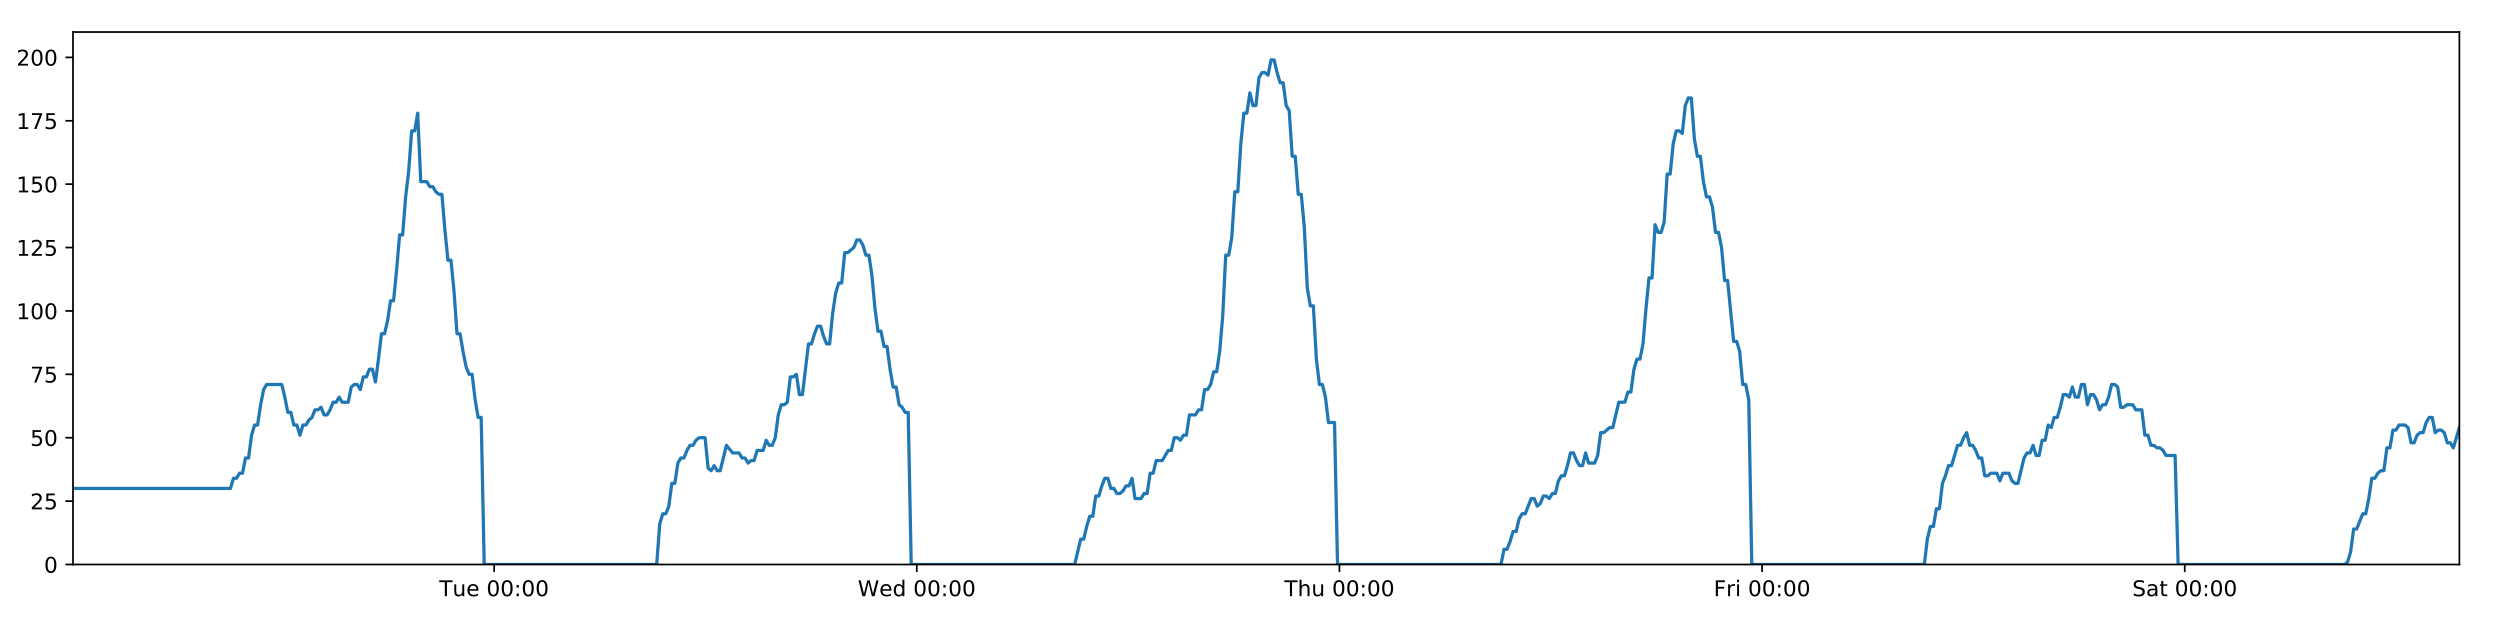
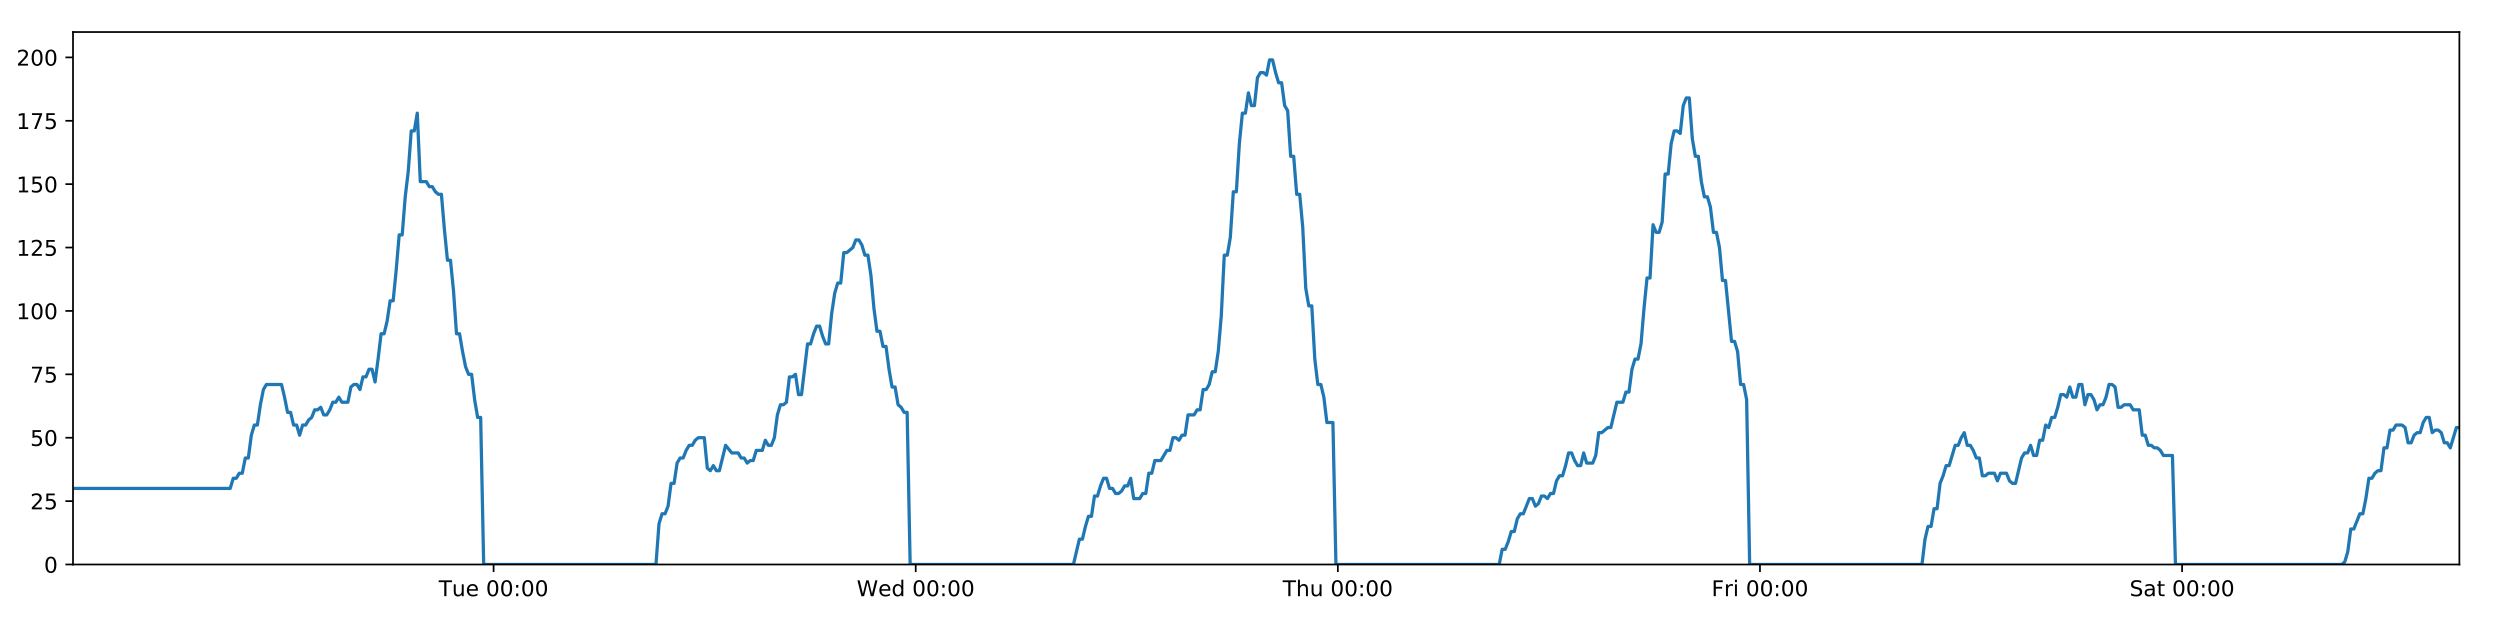
<svg xmlns="http://www.w3.org/2000/svg" xmlns:xlink="http://www.w3.org/1999/xlink" height="288pt" version="1.1" viewBox="0 0 1152 288" width="1152pt">
  <defs>
    <style type="text/css">
*{stroke-linecap:butt;stroke-linejoin:round;}
  </style>
  </defs>
  <g id="figure_1">
    <g id="patch_1">
      <path d="M 0 288  L 1152 288  L 1152 0  L 0 0  z " style="fill:#ffffff;" />
    </g>
    <g id="axes_1">
      <g id="patch_2">
        <path d="M 33.64 260.12  L 1133.28 260.12  L 1133.28 14.76  L 33.64 14.76  z " style="fill:#ffffff;" />
      </g>
      <g id="matplotlib.axis_1">
        <g id="xtick_1">
          <g id="line2d_1">
            <defs>
-               <path d="M 0 0  L 0 3.5  " id="m35649560f1" style="stroke:#000000;stroke-width:0.8;" />
-             </defs>
-             <g>
-               <use style="stroke:#000000;stroke-width:0.8;" x="227.694" xlink:href="#m35649560f1" y="260.12" />
+               <path d="M 0 0  L 0 3.5  " id="ma1a81da860" style="stroke:#000000;stroke-width:0.8;" />
+             </defs>
+             <g>
+               <use style="stroke:#000000;stroke-width:0.8;" x="227.448" xlink:href="#ma1a81da860" y="260.12" />
            </g>
          </g>
          <g id="text_1">
            <defs>
              <path d="M -0.297 72.906  L 61.375 72.906  L 61.375 64.594  L 35.5 64.594  L 35.5 0  L 25.594 0  L 25.594 64.594  L -0.297 64.594  z " id="DejaVuSans-84" />
              <path d="M 8.5 21.578  L 8.5 54.688  L 17.484 54.688  L 17.484 21.922  Q 17.484 14.156 20.5 10.266  Q 23.531 6.391 29.594 6.391  Q 36.859 6.391 41.078 11.031  Q 45.312 15.672 45.312 23.688  L 45.312 54.688  L 54.297 54.688  L 54.297 0  L 45.312 0  L 45.312 8.406  Q 42.047 3.422 37.719 1  Q 33.406 -1.422 27.688 -1.422  Q 18.266 -1.422 13.375 4.438  Q 8.5 10.297 8.5 21.578  z M 31.109 56  z " id="DejaVuSans-117" />
              <path d="M 56.203 29.594  L 56.203 25.203  L 14.891 25.203  Q 15.484 15.922 20.484 11.062  Q 25.484 6.203 34.422 6.203  Q 39.594 6.203 44.453 7.469  Q 49.312 8.734 54.109 11.281  L 54.109 2.781  Q 49.266 0.734 44.188 -0.344  Q 39.109 -1.422 33.891 -1.422  Q 20.797 -1.422 13.156 6.188  Q 5.516 13.812 5.516 26.812  Q 5.516 40.234 12.766 48.109  Q 20.016 56 32.328 56  Q 43.359 56 49.781 48.891  Q 56.203 41.797 56.203 29.594  z M 47.219 32.234  Q 47.125 39.594 43.094 43.984  Q 39.062 48.391 32.422 48.391  Q 24.906 48.391 20.391 44.141  Q 15.875 39.891 15.188 32.172  z " id="DejaVuSans-101" />
              <path id="DejaVuSans-32" />
              <path d="M 31.781 66.406  Q 24.172 66.406 20.328 58.906  Q 16.5 51.422 16.5 36.375  Q 16.5 21.391 20.328 13.891  Q 24.172 6.391 31.781 6.391  Q 39.453 6.391 43.281 13.891  Q 47.125 21.391 47.125 36.375  Q 47.125 51.422 43.281 58.906  Q 39.453 66.406 31.781 66.406  z M 31.781 74.219  Q 44.047 74.219 50.516 64.516  Q 56.984 54.828 56.984 36.375  Q 56.984 17.969 50.516 8.266  Q 44.047 -1.422 31.781 -1.422  Q 19.531 -1.422 13.062 8.266  Q 6.594 17.969 6.594 36.375  Q 6.594 54.828 13.062 64.516  Q 19.531 74.219 31.781 74.219  z " id="DejaVuSans-48" />
              <path d="M 11.719 12.406  L 22.016 12.406  L 22.016 0  L 11.719 0  z M 11.719 51.703  L 22.016 51.703  L 22.016 39.312  L 11.719 39.312  z " id="DejaVuSans-58" />
            </defs>
-             <g transform="translate(202.4079 274.7184)scale(0.1 -0.1)">
+             <g transform="translate(202.1624 274.7184)scale(0.1 -0.1)">
              <use xlink:href="#DejaVuSans-84" />
              <use x="60.85" xlink:href="#DejaVuSans-117" />
              <use x="124.229" xlink:href="#DejaVuSans-101" />
              <use x="185.752" xlink:href="#DejaVuSans-32" />
              <use x="217.539" xlink:href="#DejaVuSans-48" />
              <use x="281.162" xlink:href="#DejaVuSans-48" />
              <use x="344.785" xlink:href="#DejaVuSans-58" />
              <use x="378.477" xlink:href="#DejaVuSans-48" />
              <use x="442.1" xlink:href="#DejaVuSans-48" />
            </g>
          </g>
        </g>
        <g id="xtick_2">
          <g id="line2d_2">
            <g>
-               <use style="stroke:#000000;stroke-width:0.8;" x="422.454" xlink:href="#m35649560f1" y="260.12" />
+               <use style="stroke:#000000;stroke-width:0.8;" x="421.962" xlink:href="#ma1a81da860" y="260.12" />
            </g>
          </g>
          <g id="text_2">
            <defs>
              <path d="M 3.328 72.906  L 13.281 72.906  L 28.609 11.281  L 43.891 72.906  L 54.984 72.906  L 70.312 11.281  L 85.594 72.906  L 95.609 72.906  L 77.297 0  L 64.891 0  L 49.516 63.281  L 33.984 0  L 21.578 0  z " id="DejaVuSans-87" />
              <path d="M 45.406 46.391  L 45.406 75.984  L 54.391 75.984  L 54.391 0  L 45.406 0  L 45.406 8.203  Q 42.578 3.328 38.25 0.953  Q 33.938 -1.422 27.875 -1.422  Q 17.969 -1.422 11.734 6.484  Q 5.516 14.406 5.516 27.297  Q 5.516 40.188 11.734 48.094  Q 17.969 56 27.875 56  Q 33.938 56 38.25 53.625  Q 42.578 51.266 45.406 46.391  z M 14.797 27.297  Q 14.797 17.391 18.875 11.75  Q 22.953 6.109 30.078 6.109  Q 37.203 6.109 41.297 11.75  Q 45.406 17.391 45.406 27.297  Q 45.406 37.203 41.297 42.844  Q 37.203 48.484 30.078 48.484  Q 22.953 48.484 18.875 42.844  Q 14.797 37.203 14.797 27.297  z " id="DejaVuSans-100" />
            </defs>
-             <g transform="translate(395.2648 274.7184)scale(0.1 -0.1)">
+             <g transform="translate(394.7731 274.7184)scale(0.1 -0.1)">
              <use xlink:href="#DejaVuSans-87" />
              <use x="98.799" xlink:href="#DejaVuSans-101" />
              <use x="160.322" xlink:href="#DejaVuSans-100" />
              <use x="223.799" xlink:href="#DejaVuSans-32" />
              <use x="255.586" xlink:href="#DejaVuSans-48" />
              <use x="319.209" xlink:href="#DejaVuSans-48" />
              <use x="382.832" xlink:href="#DejaVuSans-58" />
              <use x="416.523" xlink:href="#DejaVuSans-48" />
              <use x="480.146" xlink:href="#DejaVuSans-48" />
            </g>
          </g>
        </g>
        <g id="xtick_3">
          <g id="line2d_3">
            <g>
-               <use style="stroke:#000000;stroke-width:0.8;" x="617.214" xlink:href="#m35649560f1" y="260.12" />
+               <use style="stroke:#000000;stroke-width:0.8;" x="616.476" xlink:href="#ma1a81da860" y="260.12" />
            </g>
          </g>
          <g id="text_3">
            <defs>
              <path d="M 54.891 33.016  L 54.891 0  L 45.906 0  L 45.906 32.719  Q 45.906 40.484 42.875 44.328  Q 39.844 48.188 33.797 48.188  Q 26.516 48.188 22.312 43.547  Q 18.109 38.922 18.109 30.906  L 18.109 0  L 9.078 0  L 9.078 75.984  L 18.109 75.984  L 18.109 46.188  Q 21.344 51.125 25.703 53.562  Q 30.078 56 35.797 56  Q 45.219 56 50.047 50.172  Q 54.891 44.344 54.891 33.016  z " id="DejaVuSans-104" />
            </defs>
-             <g transform="translate(591.8241 274.7184)scale(0.1 -0.1)">
+             <g transform="translate(591.086 274.7184)scale(0.1 -0.1)">
              <use xlink:href="#DejaVuSans-84" />
              <use x="61.084" xlink:href="#DejaVuSans-104" />
              <use x="124.463" xlink:href="#DejaVuSans-117" />
              <use x="187.842" xlink:href="#DejaVuSans-32" />
              <use x="219.629" xlink:href="#DejaVuSans-48" />
              <use x="283.252" xlink:href="#DejaVuSans-48" />
              <use x="346.875" xlink:href="#DejaVuSans-58" />
              <use x="380.566" xlink:href="#DejaVuSans-48" />
              <use x="444.189" xlink:href="#DejaVuSans-48" />
            </g>
          </g>
        </g>
        <g id="xtick_4">
          <g id="line2d_4">
            <g>
-               <use style="stroke:#000000;stroke-width:0.8;" x="811.974" xlink:href="#m35649560f1" y="260.12" />
+               <use style="stroke:#000000;stroke-width:0.8;" x="810.99" xlink:href="#ma1a81da860" y="260.12" />
            </g>
          </g>
          <g id="text_4">
            <defs>
              <path d="M 9.812 72.906  L 51.703 72.906  L 51.703 64.594  L 19.672 64.594  L 19.672 43.109  L 48.578 43.109  L 48.578 34.812  L 19.672 34.812  L 19.672 0  L 9.812 0  z " id="DejaVuSans-70" />
              <path d="M 41.109 46.297  Q 39.594 47.172 37.812 47.578  Q 36.031 48 33.891 48  Q 26.266 48 22.188 43.047  Q 18.109 38.094 18.109 28.812  L 18.109 0  L 9.078 0  L 9.078 54.688  L 18.109 54.688  L 18.109 46.188  Q 20.953 51.172 25.484 53.578  Q 30.031 56 36.531 56  Q 37.453 56 38.578 55.875  Q 39.703 55.766 41.062 55.516  z " id="DejaVuSans-114" />
              <path d="M 9.422 54.688  L 18.406 54.688  L 18.406 0  L 9.422 0  z M 9.422 75.984  L 18.406 75.984  L 18.406 64.594  L 9.422 64.594  z " id="DejaVuSans-105" />
            </defs>
-             <g transform="translate(789.6607 274.7184)scale(0.1 -0.1)">
+             <g transform="translate(788.6763 274.7184)scale(0.1 -0.1)">
              <use xlink:href="#DejaVuSans-70" />
              <use x="57.41" xlink:href="#DejaVuSans-114" />
              <use x="98.523" xlink:href="#DejaVuSans-105" />
              <use x="126.307" xlink:href="#DejaVuSans-32" />
              <use x="158.094" xlink:href="#DejaVuSans-48" />
              <use x="221.717" xlink:href="#DejaVuSans-48" />
              <use x="285.34" xlink:href="#DejaVuSans-58" />
              <use x="319.031" xlink:href="#DejaVuSans-48" />
              <use x="382.654" xlink:href="#DejaVuSans-48" />
            </g>
          </g>
        </g>
        <g id="xtick_5">
          <g id="line2d_5">
            <g>
-               <use style="stroke:#000000;stroke-width:0.8;" x="1006.734" xlink:href="#m35649560f1" y="260.12" />
+               <use style="stroke:#000000;stroke-width:0.8;" x="1005.503" xlink:href="#ma1a81da860" y="260.12" />
            </g>
          </g>
          <g id="text_5">
            <defs>
              <path d="M 53.516 70.516  L 53.516 60.891  Q 47.906 63.578 42.922 64.891  Q 37.938 66.219 33.297 66.219  Q 25.25 66.219 20.875 63.094  Q 16.5 59.969 16.5 54.203  Q 16.5 49.359 19.406 46.891  Q 22.312 44.438 30.422 42.922  L 36.375 41.703  Q 47.406 39.594 52.656 34.297  Q 57.906 29 57.906 20.125  Q 57.906 9.516 50.797 4.047  Q 43.703 -1.422 29.984 -1.422  Q 24.812 -1.422 18.969 -0.25  Q 13.141 0.922 6.891 3.219  L 6.891 13.375  Q 12.891 10.016 18.656 8.297  Q 24.422 6.594 29.984 6.594  Q 38.422 6.594 43.016 9.906  Q 47.609 13.234 47.609 19.391  Q 47.609 24.75 44.312 27.781  Q 41.016 30.812 33.5 32.328  L 27.484 33.5  Q 16.453 35.688 11.516 40.375  Q 6.594 45.062 6.594 53.422  Q 6.594 63.094 13.406 68.656  Q 20.219 74.219 32.172 74.219  Q 37.312 74.219 42.625 73.281  Q 47.953 72.359 53.516 70.516  z " id="DejaVuSans-83" />
              <path d="M 34.281 27.484  Q 23.391 27.484 19.188 25  Q 14.984 22.516 14.984 16.5  Q 14.984 11.719 18.141 8.906  Q 21.297 6.109 26.703 6.109  Q 34.188 6.109 38.703 11.406  Q 43.219 16.703 43.219 25.484  L 43.219 27.484  z M 52.203 31.203  L 52.203 0  L 43.219 0  L 43.219 8.297  Q 40.141 3.328 35.547 0.953  Q 30.953 -1.422 24.312 -1.422  Q 15.922 -1.422 10.953 3.297  Q 6 8.016 6 15.922  Q 6 25.141 12.172 29.828  Q 18.359 34.516 30.609 34.516  L 43.219 34.516  L 43.219 35.406  Q 43.219 41.609 39.141 45  Q 35.062 48.391 27.688 48.391  Q 23 48.391 18.547 47.266  Q 14.109 46.141 10.016 43.891  L 10.016 52.203  Q 14.938 54.109 19.578 55.047  Q 24.219 56 28.609 56  Q 40.484 56 46.344 49.844  Q 52.203 43.703 52.203 31.203  z " id="DejaVuSans-97" />
              <path d="M 18.312 70.219  L 18.312 54.688  L 36.812 54.688  L 36.812 47.703  L 18.312 47.703  L 18.312 18.016  Q 18.312 11.328 20.141 9.422  Q 21.969 7.516 27.594 7.516  L 36.812 7.516  L 36.812 0  L 27.594 0  Q 17.188 0 13.234 3.875  Q 9.281 7.766 9.281 18.016  L 9.281 47.703  L 2.688 47.703  L 2.688 54.688  L 9.281 54.688  L 9.281 70.219  z " id="DejaVuSans-116" />
            </defs>
-             <g transform="translate(982.5372 274.7184)scale(0.1 -0.1)">
+             <g transform="translate(981.3065 274.7184)scale(0.1 -0.1)">
              <use xlink:href="#DejaVuSans-83" />
              <use x="63.477" xlink:href="#DejaVuSans-97" />
              <use x="124.756" xlink:href="#DejaVuSans-116" />
              <use x="163.965" xlink:href="#DejaVuSans-32" />
              <use x="195.752" xlink:href="#DejaVuSans-48" />
              <use x="259.375" xlink:href="#DejaVuSans-48" />
              <use x="322.998" xlink:href="#DejaVuSans-58" />
              <use x="356.689" xlink:href="#DejaVuSans-48" />
              <use x="420.312" xlink:href="#DejaVuSans-48" />
            </g>
          </g>
        </g>
      </g>
      <g id="matplotlib.axis_2">
        <g id="ytick_1">
          <g id="line2d_6">
            <defs>
-               <path d="M 0 0  L -3.5 0  " id="m941a37424b" style="stroke:#000000;stroke-width:0.8;" />
-             </defs>
-             <g>
-               <use style="stroke:#000000;stroke-width:0.8;" x="33.64" xlink:href="#m941a37424b" y="260.12" />
+               <path d="M 0 0  L -3.5 0  " id="mf3812851f5" style="stroke:#000000;stroke-width:0.8;" />
+             </defs>
+             <g>
+               <use style="stroke:#000000;stroke-width:0.8;" x="33.64" xlink:href="#mf3812851f5" y="260.12" />
            </g>
          </g>
          <g id="text_6">
            <g transform="translate(20.2775 263.9192)scale(0.1 -0.1)">
              <use xlink:href="#DejaVuSans-48" />
            </g>
          </g>
        </g>
        <g id="ytick_2">
          <g id="line2d_7">
            <g>
-               <use style="stroke:#000000;stroke-width:0.8;" x="33.64" xlink:href="#m941a37424b" y="230.91" />
+               <use style="stroke:#000000;stroke-width:0.8;" x="33.64" xlink:href="#mf3812851f5" y="230.91" />
            </g>
          </g>
          <g id="text_7">
            <defs>
              <path d="M 19.188 8.297  L 53.609 8.297  L 53.609 0  L 7.328 0  L 7.328 8.297  Q 12.938 14.109 22.625 23.891  Q 32.328 33.688 34.812 36.531  Q 39.547 41.844 41.422 45.531  Q 43.312 49.219 43.312 52.781  Q 43.312 58.594 39.234 62.25  Q 35.156 65.922 28.609 65.922  Q 23.969 65.922 18.812 64.312  Q 13.672 62.703 7.812 59.422  L 7.812 69.391  Q 13.766 71.781 18.938 73  Q 24.125 74.219 28.422 74.219  Q 39.75 74.219 46.484 68.547  Q 53.219 62.891 53.219 53.422  Q 53.219 48.922 51.531 44.891  Q 49.859 40.875 45.406 35.406  Q 44.188 33.984 37.641 27.219  Q 31.109 20.453 19.188 8.297  z " id="DejaVuSans-50" />
              <path d="M 10.797 72.906  L 49.516 72.906  L 49.516 64.594  L 19.828 64.594  L 19.828 46.734  Q 21.969 47.469 24.109 47.828  Q 26.266 48.188 28.422 48.188  Q 40.625 48.188 47.75 41.5  Q 54.891 34.812 54.891 23.391  Q 54.891 11.625 47.562 5.094  Q 40.234 -1.422 26.906 -1.422  Q 22.312 -1.422 17.547 -0.641  Q 12.797 0.141 7.719 1.703  L 7.719 11.625  Q 12.109 9.234 16.797 8.062  Q 21.484 6.891 26.703 6.891  Q 35.156 6.891 40.078 11.328  Q 45.016 15.766 45.016 23.391  Q 45.016 31 40.078 35.438  Q 35.156 39.891 26.703 39.891  Q 22.75 39.891 18.812 39.016  Q 14.891 38.141 10.797 36.281  z " id="DejaVuSans-53" />
            </defs>
            <g transform="translate(13.915 234.7097)scale(0.1 -0.1)">
              <use xlink:href="#DejaVuSans-50" />
              <use x="63.623" xlink:href="#DejaVuSans-53" />
            </g>
          </g>
        </g>
        <g id="ytick_3">
          <g id="line2d_8">
            <g>
-               <use style="stroke:#000000;stroke-width:0.8;" x="33.64" xlink:href="#m941a37424b" y="201.701" />
+               <use style="stroke:#000000;stroke-width:0.8;" x="33.64" xlink:href="#mf3812851f5" y="201.701" />
            </g>
          </g>
          <g id="text_8">
            <g transform="translate(13.915 205.5002)scale(0.1 -0.1)">
              <use xlink:href="#DejaVuSans-53" />
              <use x="63.623" xlink:href="#DejaVuSans-48" />
            </g>
          </g>
        </g>
        <g id="ytick_4">
          <g id="line2d_9">
            <g>
-               <use style="stroke:#000000;stroke-width:0.8;" x="33.64" xlink:href="#m941a37424b" y="172.491" />
+               <use style="stroke:#000000;stroke-width:0.8;" x="33.64" xlink:href="#mf3812851f5" y="172.491" />
            </g>
          </g>
          <g id="text_9">
            <defs>
              <path d="M 8.203 72.906  L 55.078 72.906  L 55.078 68.703  L 28.609 0  L 18.312 0  L 43.219 64.594  L 8.203 64.594  z " id="DejaVuSans-55" />
            </defs>
            <g transform="translate(13.915 176.2906)scale(0.1 -0.1)">
              <use xlink:href="#DejaVuSans-55" />
              <use x="63.623" xlink:href="#DejaVuSans-53" />
            </g>
          </g>
        </g>
        <g id="ytick_5">
          <g id="line2d_10">
            <g>
-               <use style="stroke:#000000;stroke-width:0.8;" x="33.64" xlink:href="#m941a37424b" y="143.282" />
+               <use style="stroke:#000000;stroke-width:0.8;" x="33.64" xlink:href="#mf3812851f5" y="143.282" />
            </g>
          </g>
          <g id="text_10">
            <defs>
              <path d="M 12.406 8.297  L 28.516 8.297  L 28.516 63.922  L 10.984 60.406  L 10.984 69.391  L 28.422 72.906  L 38.281 72.906  L 38.281 8.297  L 54.391 8.297  L 54.391 0  L 12.406 0  z " id="DejaVuSans-49" />
            </defs>
            <g transform="translate(7.5525 147.0811)scale(0.1 -0.1)">
              <use xlink:href="#DejaVuSans-49" />
              <use x="63.623" xlink:href="#DejaVuSans-48" />
              <use x="127.246" xlink:href="#DejaVuSans-48" />
            </g>
          </g>
        </g>
        <g id="ytick_6">
          <g id="line2d_11">
            <g>
-               <use style="stroke:#000000;stroke-width:0.8;" x="33.64" xlink:href="#m941a37424b" y="114.072" />
+               <use style="stroke:#000000;stroke-width:0.8;" x="33.64" xlink:href="#mf3812851f5" y="114.072" />
            </g>
          </g>
          <g id="text_11">
            <g transform="translate(7.5525 117.8716)scale(0.1 -0.1)">
              <use xlink:href="#DejaVuSans-49" />
              <use x="63.623" xlink:href="#DejaVuSans-50" />
              <use x="127.246" xlink:href="#DejaVuSans-53" />
            </g>
          </g>
        </g>
        <g id="ytick_7">
          <g id="line2d_12">
            <g>
-               <use style="stroke:#000000;stroke-width:0.8;" x="33.64" xlink:href="#m941a37424b" y="84.863" />
+               <use style="stroke:#000000;stroke-width:0.8;" x="33.64" xlink:href="#mf3812851f5" y="84.863" />
            </g>
          </g>
          <g id="text_12">
            <g transform="translate(7.5525 88.66208)scale(0.1 -0.1)">
              <use xlink:href="#DejaVuSans-49" />
              <use x="63.623" xlink:href="#DejaVuSans-53" />
              <use x="127.246" xlink:href="#DejaVuSans-48" />
            </g>
          </g>
        </g>
        <g id="ytick_8">
          <g id="line2d_13">
            <g>
-               <use style="stroke:#000000;stroke-width:0.8;" x="33.64" xlink:href="#m941a37424b" y="55.653" />
+               <use style="stroke:#000000;stroke-width:0.8;" x="33.64" xlink:href="#mf3812851f5" y="55.653" />
            </g>
          </g>
          <g id="text_13">
            <g transform="translate(7.5525 59.45255)scale(0.1 -0.1)">
              <use xlink:href="#DejaVuSans-49" />
              <use x="63.623" xlink:href="#DejaVuSans-55" />
              <use x="127.246" xlink:href="#DejaVuSans-53" />
            </g>
          </g>
        </g>
        <g id="ytick_9">
          <g id="line2d_14">
            <g>
-               <use style="stroke:#000000;stroke-width:0.8;" x="33.64" xlink:href="#m941a37424b" y="26.444" />
+               <use style="stroke:#000000;stroke-width:0.8;" x="33.64" xlink:href="#mf3812851f5" y="26.444" />
            </g>
          </g>
          <g id="text_14">
            <g transform="translate(7.5525 30.24303)scale(0.1 -0.1)">
              <use xlink:href="#DejaVuSans-50" />
              <use x="63.623" xlink:href="#DejaVuSans-48" />
              <use x="127.246" xlink:href="#DejaVuSans-48" />
            </g>
          </g>
        </g>
      </g>
      <g id="line2d_15">
-         <path clip-path="url(#p59e4642bd6)" d="M 33.64 225.069  L 106.172 225.069  L 107.567 220.395  L 108.96 220.395  L 110.353 218.058  L 111.744 218.058  L 113.134 211.048  L 114.528 211.048  L 115.919 200.533  L 117.309 195.859  L 118.701 195.859  L 120.092 186.512  L 121.483 179.502  L 122.877 177.165  L 129.846 177.165  L 131.237 183.007  L 132.631 190.017  L 134.022 190.017  L 135.412 195.859  L 136.805 195.859  L 138.196 200.533  L 139.589 195.859  L 140.982 195.859  L 142.373 193.522  L 143.763 192.354  L 145.154 188.849  L 146.545 188.849  L 147.936 187.68  L 149.329 191.186  L 150.72 191.186  L 152.114 188.849  L 153.504 185.344  L 154.895 185.344  L 156.288 183.007  L 157.679 185.344  L 160.46 185.344  L 161.854 178.333  L 163.245 177.165  L 164.639 177.165  L 166.032 179.502  L 167.426 173.66  L 168.821 173.66  L 170.215 170.155  L 171.613 170.155  L 173.006 175.997  L 174.397 165.481  L 175.787 153.797  L 177.178 153.797  L 178.568 147.955  L 179.96 138.608  L 181.35 138.608  L 182.742 124.588  L 184.134 108.23  L 185.525 108.23  L 186.919 90.705  L 188.31 79.021  L 189.701 60.327  L 191.092 60.327  L 192.483 52.148  L 193.874 83.694  L 196.657 83.694  L 198.05 86.031  L 199.441 86.031  L 200.835 88.368  L 202.227 89.536  L 203.618 89.536  L 205.011 105.894  L 206.407 119.914  L 207.799 119.914  L 209.192 133.935  L 210.585 153.797  L 211.98 153.797  L 213.371 161.976  L 214.765 168.986  L 216.155 172.491  L 217.549 172.491  L 218.943 184.175  L 220.335 192.354  L 221.726 192.354  L 223.121 260.12  L 302.61 260.12  L 304.003 241.426  L 305.396 236.752  L 306.79 236.752  L 308.181 233.247  L 309.573 222.732  L 310.965 222.732  L 312.358 213.385  L 313.752 211.048  L 315.146 211.048  L 316.543 207.543  L 317.938 205.206  L 319.332 205.206  L 320.723 202.869  L 322.119 201.701  L 324.907 201.701  L 326.297 215.722  L 327.69 216.89  L 329.084 214.553  L 330.475 216.89  L 331.867 216.89  L 334.741 205.206  L 337.613 208.711  L 340.534 208.711  L 341.924 211.048  L 343.317 211.048  L 344.707 213.385  L 346.098 212.216  L 347.491 212.216  L 348.885 207.543  L 351.668 207.543  L 353.058 202.869  L 354.453 205.206  L 355.843 205.206  L 357.235 201.701  L 358.626 191.186  L 360.018 186.512  L 361.408 186.512  L 362.799 185.344  L 364.19 173.66  L 365.584 173.66  L 366.976 172.491  L 368.37 181.838  L 369.761 181.838  L 372.544 158.471  L 373.935 158.471  L 375.329 153.797  L 376.721 150.292  L 378.112 150.292  L 379.505 154.966  L 380.897 158.471  L 382.288 158.471  L 383.682 144.45  L 385.076 135.103  L 386.468 130.43  L 387.859 130.43  L 389.251 116.409  L 390.642 116.409  L 393.429 114.072  L 394.823 110.567  L 396.217 110.567  L 397.609 112.904  L 399.003 117.578  L 400.394 117.578  L 401.788 126.925  L 403.179 142.114  L 404.572 152.629  L 405.965 152.629  L 407.355 159.639  L 408.751 159.639  L 410.142 170.155  L 411.535 178.333  L 412.928 178.333  L 414.32 186.512  L 415.713 187.68  L 417.106 190.017  L 418.497 190.017  L 419.888 260.12  L 495.218 260.12  L 497.976 248.436  L 499.367 248.436  L 500.758 242.594  L 502.149 237.921  L 503.539 237.921  L 504.93 228.574  L 506.322 228.574  L 507.713 223.9  L 509.103 220.395  L 510.495 220.395  L 511.886 225.069  L 513.278 225.069  L 514.67 227.405  L 516.064 227.405  L 517.458 226.237  L 518.852 223.9  L 520.243 223.9  L 521.634 220.395  L 523.025 229.742  L 525.809 229.742  L 527.202 227.405  L 528.595 227.405  L 529.986 218.058  L 531.379 218.058  L 532.771 212.216  L 535.555 212.216  L 538.339 207.543  L 539.739 207.543  L 541.133 201.701  L 542.529 201.701  L 543.92 202.869  L 545.311 200.533  L 546.701 200.533  L 548.091 191.186  L 550.874 191.186  L 552.287 188.849  L 553.679 188.849  L 555.069 179.502  L 556.465 179.502  L 557.857 177.165  L 559.249 171.323  L 560.643 171.323  L 562.033 161.976  L 563.425 145.619  L 564.816 117.578  L 566.207 117.578  L 567.6 109.399  L 568.99 88.368  L 570.381 88.368  L 571.776 66.169  L 573.168 52.148  L 574.559 52.148  L 575.95 42.801  L 577.341 48.643  L 578.735 48.643  L 580.129 35.791  L 581.519 33.454  L 582.913 33.454  L 584.308 34.622  L 585.702 27.612  L 587.099 27.612  L 588.489 33.454  L 589.883 38.128  L 591.273 38.128  L 592.668 48.643  L 594.058 50.98  L 595.449 72.011  L 596.84 72.011  L 598.233 89.536  L 599.624 89.536  L 601.016 104.725  L 602.408 132.766  L 603.8 140.945  L 605.195 140.945  L 606.588 165.481  L 607.978 177.165  L 609.37 177.165  L 610.764 183.007  L 612.156 194.691  L 614.941 194.691  L 616.333 260.12  L 691.656 260.12  L 693.048 253.11  L 694.441 253.11  L 695.832 249.605  L 697.226 244.931  L 698.616 244.931  L 700.008 239.089  L 701.4 236.752  L 702.791 236.752  L 705.573 229.742  L 706.967 229.742  L 708.359 233.247  L 709.754 232.079  L 711.146 228.574  L 712.539 228.574  L 713.93 229.742  L 715.321 227.405  L 716.715 227.405  L 718.107 221.563  L 719.497 219.227  L 720.894 219.227  L 722.285 214.553  L 723.676 208.711  L 725.067 208.711  L 726.458 212.216  L 727.85 214.553  L 729.244 214.553  L 730.636 208.711  L 732.027 213.385  L 734.81 213.385  L 736.202 209.88  L 737.597 199.364  L 738.987 199.364  L 741.773 197.027  L 743.165 197.027  L 745.951 185.344  L 748.737 185.344  L 750.128 180.67  L 751.52 180.67  L 752.912 170.155  L 754.305 165.481  L 755.695 165.481  L 757.087 158.471  L 758.477 142.114  L 759.868 128.093  L 761.259 128.093  L 762.654 103.557  L 764.05 107.062  L 765.444 107.062  L 766.838 102.389  L 768.231 80.189  L 769.622 80.189  L 771.014 66.169  L 772.404 60.327  L 773.795 60.327  L 775.188 61.495  L 776.58 48.643  L 777.972 45.138  L 779.365 45.138  L 780.756 63.832  L 782.147 72.011  L 783.539 72.011  L 784.931 83.694  L 786.323 90.705  L 787.716 90.705  L 789.107 95.378  L 790.508 107.062  L 791.903 107.062  L 793.294 114.072  L 794.685 129.261  L 796.077 129.261  L 798.858 157.302  L 800.253 157.302  L 801.647 161.976  L 803.041 177.165  L 804.434 177.165  L 805.826 184.175  L 807.219 260.12  L 886.728 260.12  L 888.119 248.436  L 889.513 242.594  L 890.907 242.594  L 892.298 234.416  L 893.688 234.416  L 895.079 222.732  L 896.47 219.227  L 897.863 214.553  L 899.257 214.553  L 902.046 205.206  L 903.44 205.206  L 904.831 201.701  L 906.225 199.364  L 907.616 205.206  L 909.008 205.206  L 910.399 207.543  L 911.793 211.048  L 913.186 211.048  L 914.581 219.227  L 915.973 219.227  L 917.364 218.058  L 920.147 218.058  L 921.538 221.563  L 922.929 218.058  L 925.712 218.058  L 927.103 221.563  L 928.495 222.732  L 929.885 222.732  L 932.67 211.048  L 934.06 208.711  L 935.453 208.711  L 936.843 205.206  L 938.234 209.88  L 939.624 209.88  L 941.016 202.869  L 942.408 202.869  L 943.8 195.859  L 945.191 197.027  L 946.583 192.354  L 947.975 192.354  L 949.367 187.68  L 950.759 181.838  L 952.15 181.838  L 953.542 183.007  L 954.934 178.333  L 956.328 183.007  L 957.721 183.007  L 959.112 177.165  L 960.504 177.165  L 961.898 186.512  L 963.293 181.838  L 964.684 181.838  L 966.076 184.175  L 967.469 188.849  L 968.86 186.512  L 970.254 186.512  L 971.645 183.007  L 973.038 177.165  L 974.431 177.165  L 975.822 178.333  L 977.213 187.68  L 978.603 187.68  L 979.995 186.512  L 982.782 186.512  L 984.176 188.849  L 986.96 188.849  L 988.354 200.533  L 989.746 200.533  L 991.137 205.206  L 992.53 205.206  L 993.924 206.374  L 995.318 206.374  L 996.711 207.543  L 998.104 209.88  L 1002.287 209.88  L 1003.678 260.12  L 1080.392 260.12  L 1081.783 258.952  L 1083.174 254.278  L 1084.566 243.763  L 1085.959 243.763  L 1088.744 236.752  L 1090.137 236.752  L 1091.53 229.742  L 1092.923 220.395  L 1094.314 220.395  L 1095.705 218.058  L 1097.096 216.89  L 1098.49 216.89  L 1099.883 206.374  L 1101.274 206.374  L 1102.665 198.196  L 1104.057 198.196  L 1105.448 195.859  L 1108.228 195.859  L 1109.624 197.027  L 1111.016 204.038  L 1112.411 204.038  L 1113.801 200.533  L 1115.192 199.364  L 1116.583 199.364  L 1117.974 194.691  L 1119.365 192.354  L 1120.756 192.354  L 1122.146 199.364  L 1123.538 198.196  L 1124.93 198.196  L 1126.321 199.364  L 1127.711 204.038  L 1129.102 204.038  L 1130.495 206.374  L 1133.28 197.027  L 1133.28 197.027  " style="fill:none;stroke:#1f77b4;stroke-linecap:square;stroke-width:1.5;" />
+         <path clip-path="url(#pe261f7784c)" d="M 33.64 225.069  L 106.08 225.069  L 107.473 220.395  L 108.865 220.395  L 110.256 218.058  L 111.645 218.058  L 113.034 211.048  L 114.425 211.048  L 115.814 200.533  L 117.203 195.859  L 118.593 195.859  L 119.983 186.512  L 121.372 179.502  L 122.764 177.165  L 129.724 177.165  L 131.114 183.007  L 132.506 190.017  L 133.895 190.017  L 135.283 195.859  L 136.675 195.859  L 138.064 200.533  L 139.455 195.859  L 140.846 195.859  L 142.235 193.522  L 143.624 192.354  L 145.013 188.849  L 146.402 188.849  L 147.792 187.68  L 149.183 191.186  L 150.572 191.186  L 151.964 188.849  L 153.353 185.344  L 154.742 185.344  L 156.133 183.007  L 157.522 185.344  L 160.3 185.344  L 161.692 178.333  L 163.081 177.165  L 164.473 177.165  L 165.865 179.502  L 167.257 173.66  L 168.65 173.66  L 170.043 170.155  L 171.438 170.155  L 172.83 175.997  L 174.219 165.481  L 175.608 153.797  L 176.996 153.797  L 178.385 147.955  L 179.774 138.608  L 181.163 138.608  L 182.553 124.588  L 183.944 108.23  L 185.333 108.23  L 186.725 90.705  L 188.115 79.021  L 189.503 60.327  L 190.893 60.327  L 192.282 52.148  L 193.671 83.694  L 196.451 83.694  L 197.843 86.031  L 199.232 86.031  L 200.624 88.368  L 202.014 89.536  L 203.403 89.536  L 204.794 105.894  L 206.189 119.914  L 207.578 119.914  L 208.97 133.935  L 210.361 153.797  L 211.754 153.797  L 213.144 161.976  L 214.535 168.986  L 215.925 172.491  L 217.317 172.491  L 218.709 184.175  L 220.099 192.354  L 221.488 192.354  L 222.881 260.12  L 302.27 260.12  L 303.661 241.426  L 305.053 236.752  L 306.444 236.752  L 307.834 233.247  L 309.224 222.732  L 310.615 222.732  L 312.006 213.385  L 313.397 211.048  L 314.79 211.048  L 316.185 207.543  L 317.579 205.206  L 318.971 205.206  L 320.36 202.869  L 321.754 201.701  L 324.539 201.701  L 325.927 215.722  L 327.318 216.89  L 328.71 214.553  L 330.099 216.89  L 331.489 216.89  L 334.36 205.206  L 337.229 208.711  L 340.146 208.711  L 341.535 211.048  L 342.925 211.048  L 344.314 213.385  L 345.703 212.216  L 347.095 212.216  L 348.486 207.543  L 351.265 207.543  L 352.654 202.869  L 354.047 205.206  L 355.436 205.206  L 356.826 201.701  L 358.215 191.186  L 359.605 186.512  L 360.994 186.512  L 362.383 185.344  L 363.772 173.66  L 365.164 173.66  L 366.555 172.491  L 367.947 181.838  L 369.336 181.838  L 372.116 158.471  L 373.505 158.471  L 374.897 153.797  L 376.287 150.292  L 377.676 150.292  L 379.067 154.966  L 380.458 158.471  L 381.847 158.471  L 383.239 144.45  L 384.631 135.103  L 386.021 130.43  L 387.411 130.43  L 388.801 116.409  L 390.191 116.409  L 392.974 114.072  L 394.366 110.567  L 395.759 110.567  L 397.149 112.904  L 398.541 117.578  L 399.93 117.578  L 401.322 126.925  L 402.712 142.114  L 404.103 152.629  L 405.494 152.629  L 406.883 159.639  L 408.277 159.639  L 409.666 170.155  L 411.057 178.333  L 412.449 178.333  L 413.838 186.512  L 415.23 187.68  L 416.621 190.017  L 418.011 190.017  L 419.399 260.12  L 494.634 260.12  L 497.389 248.436  L 498.778 248.436  L 500.167 242.594  L 501.556 237.921  L 502.945 237.921  L 504.334 228.574  L 505.724 228.574  L 507.114 223.9  L 508.502 220.395  L 509.892 220.395  L 511.281 225.069  L 512.671 225.069  L 514.062 227.405  L 515.454 227.405  L 516.846 226.237  L 518.238 223.9  L 519.627 223.9  L 521.017 220.395  L 522.406 229.742  L 525.186 229.742  L 526.578 227.405  L 527.969 227.405  L 529.358 218.058  L 530.749 218.058  L 532.14 212.216  L 534.92 212.216  L 537.701 207.543  L 539.099 207.543  L 540.491 201.701  L 541.885 201.701  L 543.274 202.869  L 544.664 200.533  L 546.052 200.533  L 547.441 191.186  L 550.219 191.186  L 551.631 188.849  L 553.021 188.849  L 554.409 179.502  L 555.803 179.502  L 557.194 177.165  L 558.584 171.323  L 559.976 171.323  L 561.365 161.976  L 562.755 145.619  L 564.144 117.578  L 565.534 117.578  L 566.924 109.399  L 568.313 88.368  L 569.703 88.368  L 571.096 66.169  L 572.486 52.148  L 573.875 52.148  L 575.264 42.801  L 576.654 48.643  L 578.046 48.643  L 579.438 35.791  L 580.826 33.454  L 582.218 33.454  L 583.611 34.622  L 585.003 27.612  L 586.399 27.612  L 587.788 33.454  L 589.18 38.128  L 590.568 38.128  L 591.961 48.643  L 593.349 50.98  L 594.739 72.011  L 596.127 72.011  L 597.519 89.536  L 598.908 89.536  L 600.298 104.725  L 601.688 132.766  L 603.079 140.945  L 604.472 140.945  L 605.863 165.481  L 607.252 177.165  L 608.641 177.165  L 610.034 183.007  L 611.424 194.691  L 614.206 194.691  L 615.596 260.12  L 690.823 260.12  L 692.214 253.11  L 693.605 253.11  L 694.995 249.605  L 696.387 244.931  L 697.775 244.931  L 699.165 239.089  L 700.556 236.752  L 701.945 236.752  L 704.723 229.742  L 706.115 229.742  L 707.506 233.247  L 708.899 232.079  L 710.289 228.574  L 711.68 228.574  L 713.069 229.742  L 714.458 227.405  L 715.851 227.405  L 717.241 221.563  L 718.63 219.227  L 720.025 219.227  L 721.414 214.553  L 722.803 208.711  L 724.192 208.711  L 725.582 212.216  L 726.972 214.553  L 728.364 214.553  L 729.755 208.711  L 731.144 213.385  L 733.924 213.385  L 735.314 209.88  L 736.706 199.364  L 738.095 199.364  L 740.878 197.027  L 742.267 197.027  L 745.05 185.344  L 747.833 185.344  L 749.222 180.67  L 750.612 180.67  L 752.002 170.155  L 753.393 165.481  L 754.782 165.481  L 756.172 158.471  L 757.561 142.114  L 758.95 128.093  L 760.339 128.093  L 761.732 103.557  L 763.127 107.062  L 764.519 107.062  L 765.91 102.389  L 767.302 80.189  L 768.691 80.189  L 770.081 66.169  L 771.47 60.327  L 772.859 60.327  L 774.25 61.495  L 775.641 48.643  L 777.03 45.138  L 778.422 45.138  L 779.812 63.832  L 781.201 72.011  L 782.591 72.011  L 783.981 83.694  L 785.371 90.705  L 786.763 90.705  L 788.151 95.378  L 789.55 107.062  L 790.944 107.062  L 792.334 114.072  L 793.722 129.261  L 795.113 129.261  L 797.89 157.302  L 799.284 157.302  L 800.676 161.976  L 802.068 177.165  L 803.459 177.165  L 804.85 184.175  L 806.24 260.12  L 885.649 260.12  L 887.038 248.436  L 888.43 242.594  L 889.823 242.594  L 891.212 234.416  L 892.6 234.416  L 893.99 222.732  L 895.379 219.227  L 896.77 214.553  L 898.162 214.553  L 900.948 205.206  L 902.339 205.206  L 903.73 201.701  L 905.121 199.364  L 906.511 205.206  L 907.901 205.206  L 909.29 207.543  L 910.682 211.048  L 912.073 211.048  L 913.467 219.227  L 914.857 219.227  L 916.246 218.058  L 919.026 218.058  L 920.415 221.563  L 921.804 218.058  L 924.583 218.058  L 925.973 221.563  L 927.363 222.732  L 928.752 222.732  L 931.533 211.048  L 932.921 208.711  L 934.312 208.711  L 935.701 205.206  L 937.09 209.88  L 938.479 209.88  L 939.868 202.869  L 941.259 202.869  L 942.649 195.859  L 944.039 197.027  L 945.429 192.354  L 946.819 192.354  L 948.208 187.68  L 949.599 181.838  L 950.988 181.838  L 952.378 183.007  L 953.769 178.333  L 955.161 183.007  L 956.552 183.007  L 957.942 177.165  L 959.332 177.165  L 960.724 186.512  L 962.117 181.838  L 963.507 181.838  L 964.897 184.175  L 966.288 188.849  L 967.678 186.512  L 969.07 186.512  L 970.458 183.007  L 971.85 177.165  L 973.241 177.165  L 974.631 178.333  L 976.019 187.68  L 977.408 187.68  L 978.798 186.512  L 981.582 186.512  L 982.973 188.849  L 985.755 188.849  L 987.147 200.533  L 988.537 200.533  L 989.926 205.206  L 991.317 205.206  L 992.709 206.374  L 994.102 206.374  L 995.493 207.543  L 996.885 209.88  L 1001.062 209.88  L 1002.451 260.12  L 1079.068 260.12  L 1080.457 258.952  L 1081.846 254.278  L 1083.237 243.763  L 1084.628 243.763  L 1087.41 236.752  L 1088.801 236.752  L 1090.192 229.742  L 1091.583 220.395  L 1092.973 220.395  L 1094.362 218.058  L 1095.751 216.89  L 1097.143 216.89  L 1098.535 206.374  L 1099.924 206.374  L 1101.313 198.196  L 1102.703 198.196  L 1104.093 195.859  L 1106.869 195.859  L 1108.264 197.027  L 1109.653 204.038  L 1111.046 204.038  L 1112.435 200.533  L 1113.824 199.364  L 1115.213 199.364  L 1116.603 194.691  L 1117.992 192.354  L 1119.381 192.354  L 1120.77 199.364  L 1122.159 198.196  L 1123.55 198.196  L 1124.939 199.364  L 1126.328 204.038  L 1127.716 204.038  L 1129.108 206.374  L 1131.889 197.027  L 1133.28 197.027  L 1133.28 197.027  " style="fill:none;stroke:#1f77b4;stroke-linecap:square;stroke-width:1.5;" />
      </g>
      <g id="patch_3">
        <path d="M 33.64 260.12  L 33.64 14.76  " style="fill:none;stroke:#000000;stroke-linecap:square;stroke-linejoin:miter;stroke-width:0.8;" />
      </g>
      <g id="patch_4">
        <path d="M 1133.28 260.12  L 1133.28 14.76  " style="fill:none;stroke:#000000;stroke-linecap:square;stroke-linejoin:miter;stroke-width:0.8;" />
      </g>
      <g id="patch_5">
        <path d="M 33.64 260.12  L 1133.28 260.12  " style="fill:none;stroke:#000000;stroke-linecap:square;stroke-linejoin:miter;stroke-width:0.8;" />
      </g>
      <g id="patch_6">
        <path d="M 33.64 14.76  L 1133.28 14.76  " style="fill:none;stroke:#000000;stroke-linecap:square;stroke-linejoin:miter;stroke-width:0.8;" />
      </g>
    </g>
  </g>
  <defs>
-     <clipPath id="p59e4642bd6">
+     <clipPath id="pe261f7784c">
      <rect height="245.36" width="1099.64" x="33.64" y="14.76" />
    </clipPath>
  </defs>
</svg>
